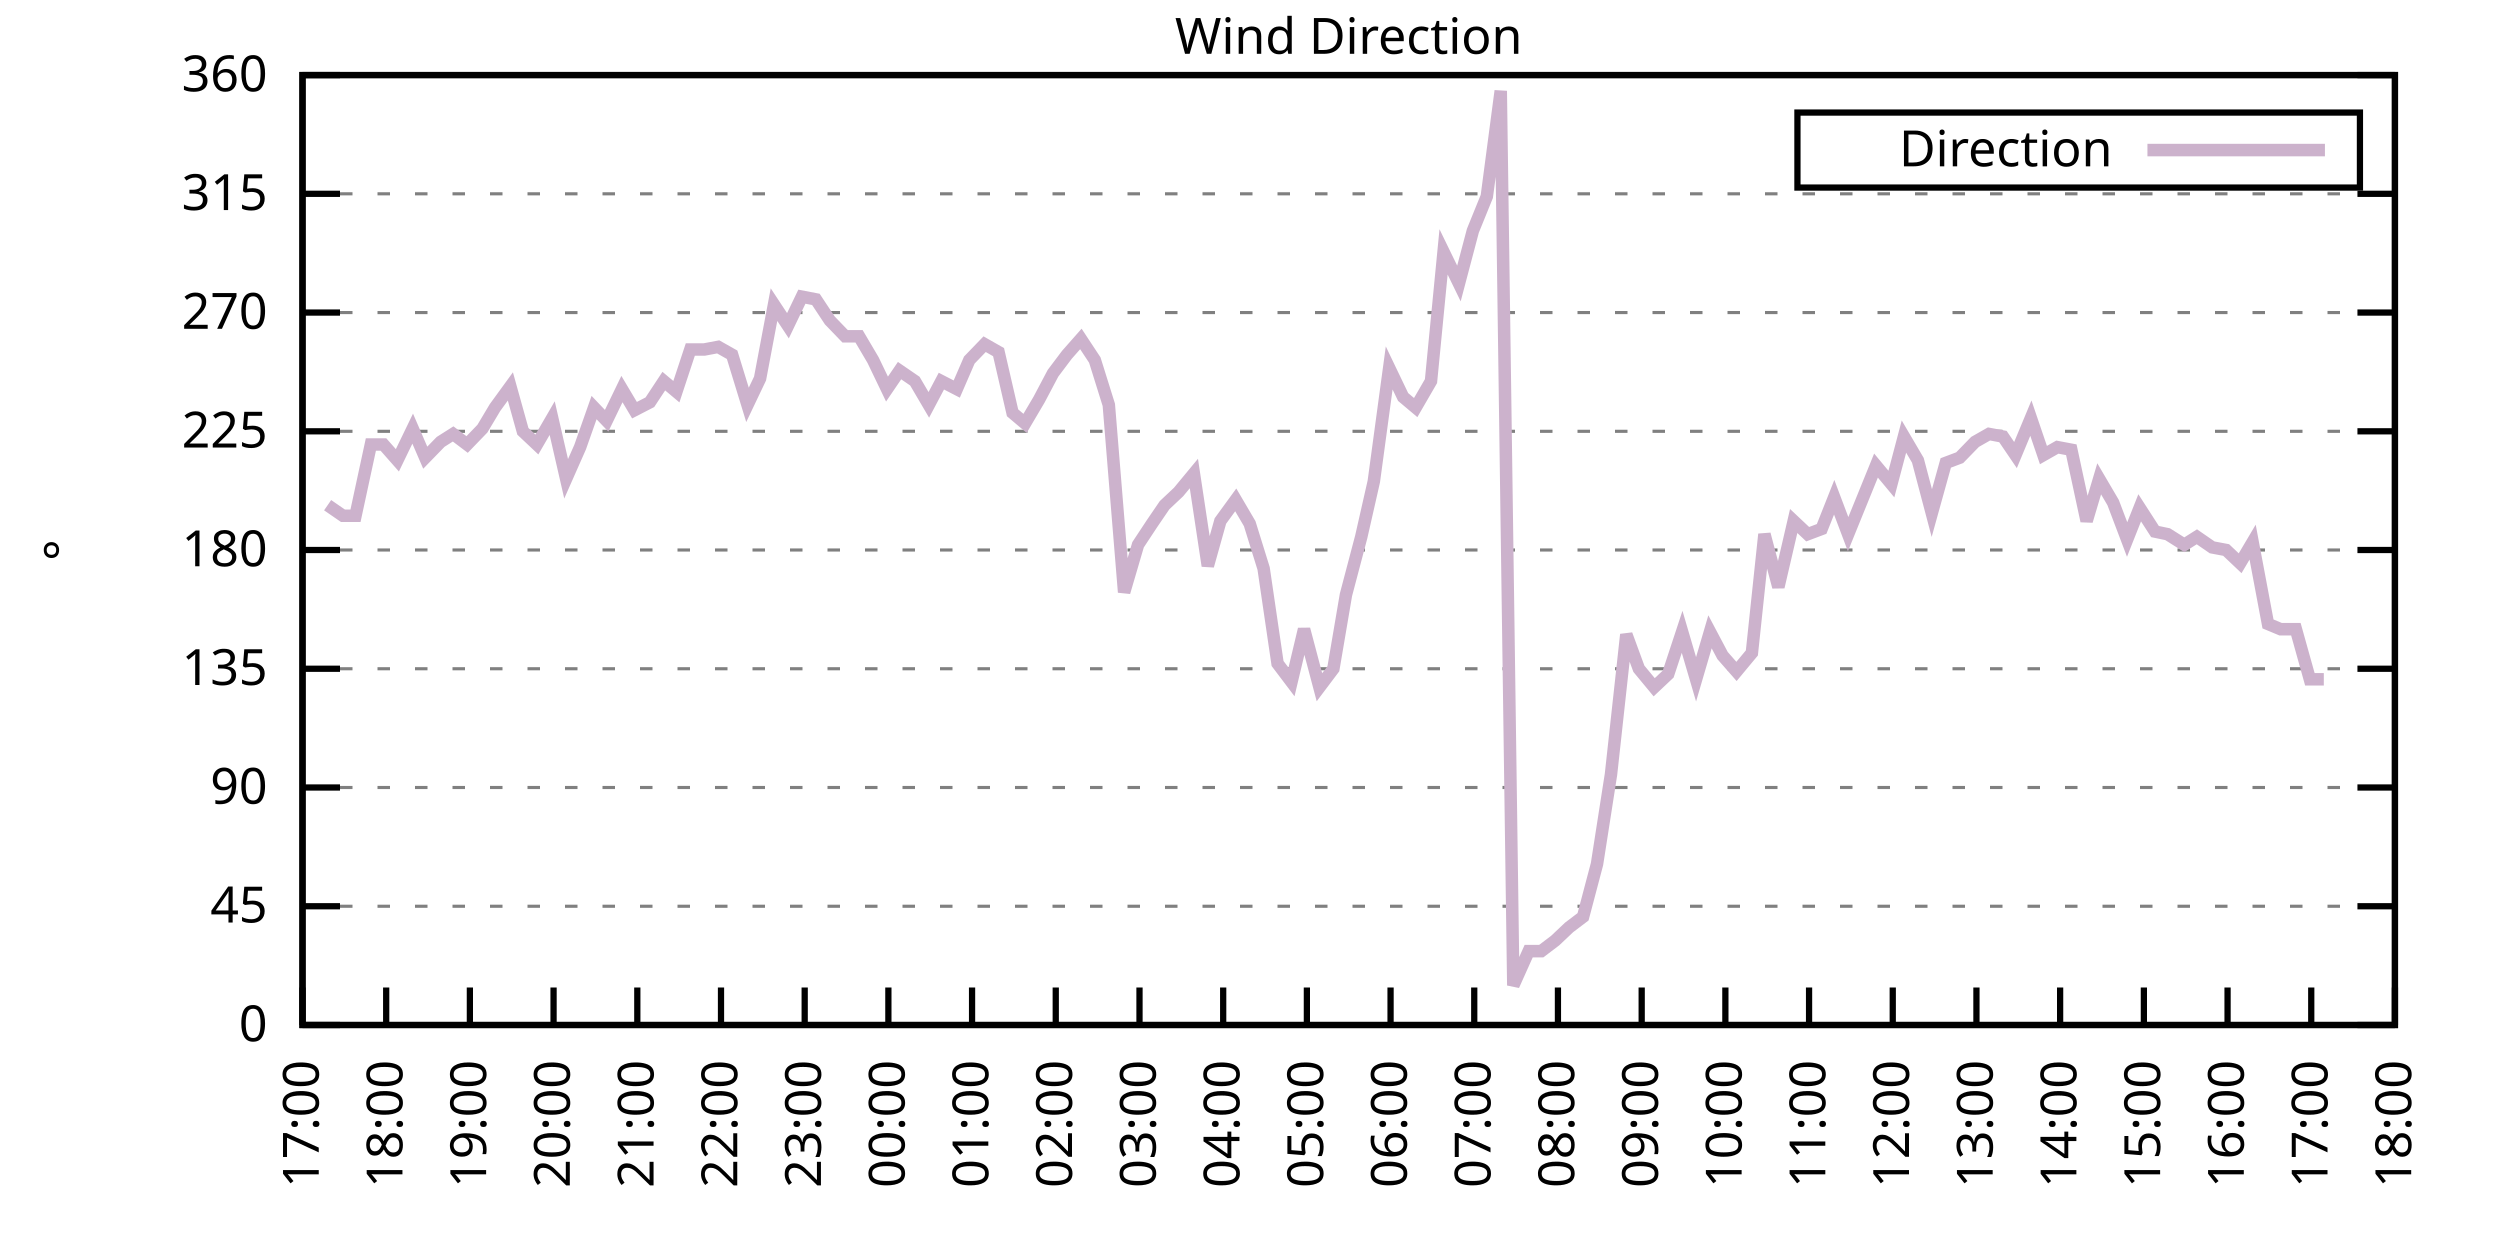
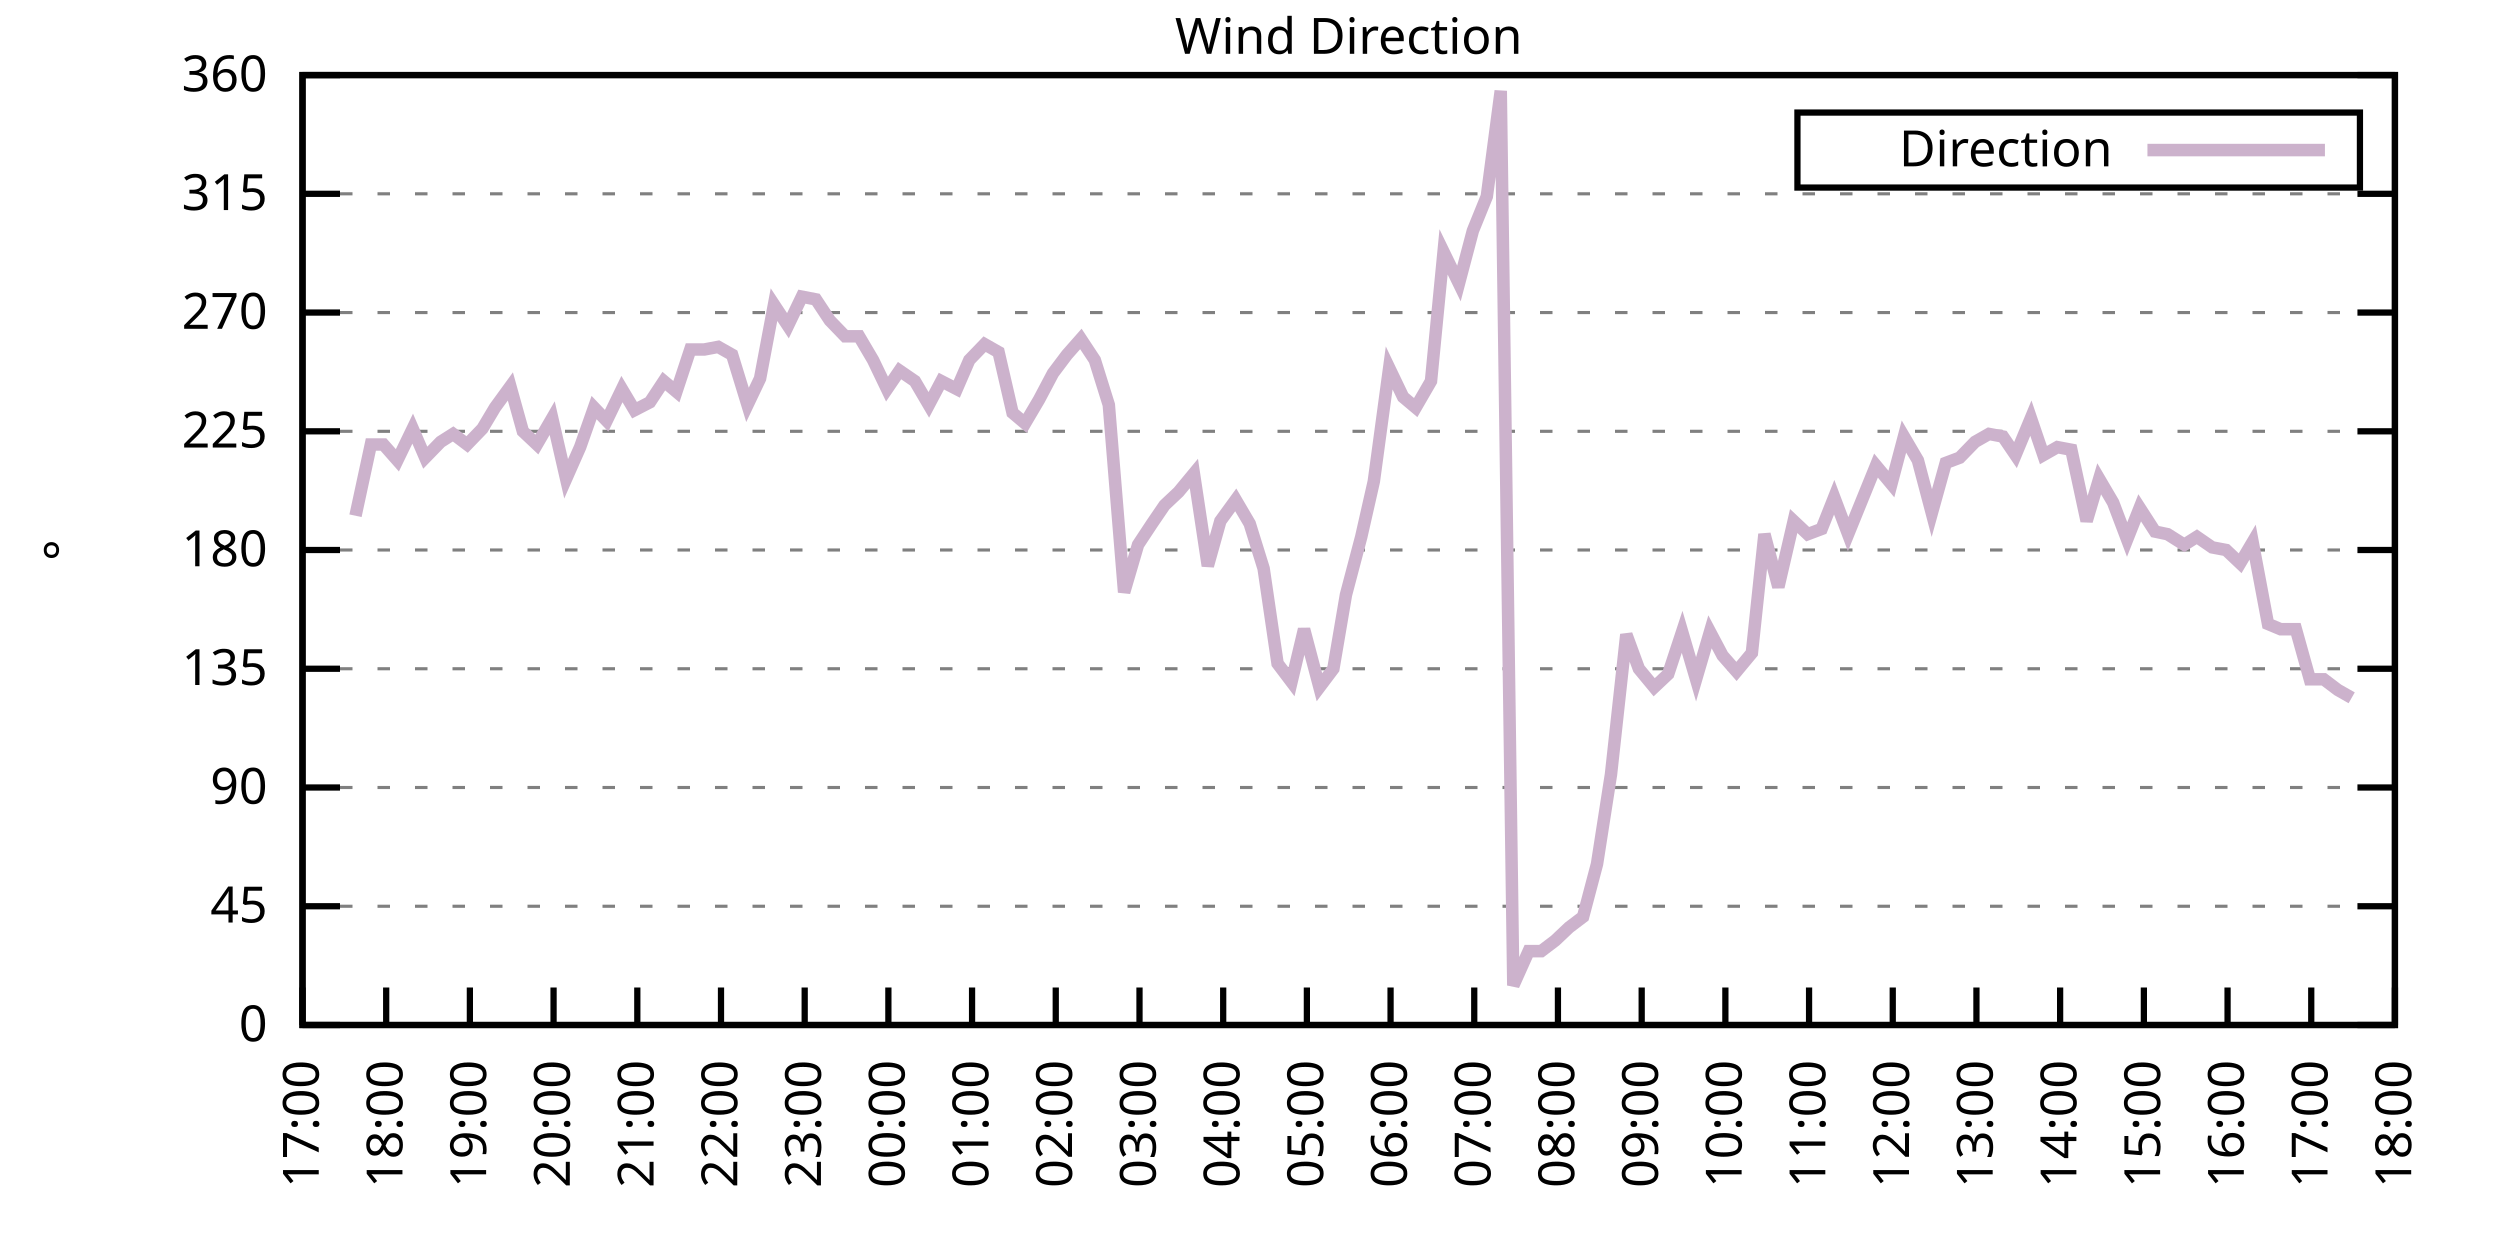
<svg xmlns="http://www.w3.org/2000/svg" xmlns:xlink="http://www.w3.org/1999/xlink" width="400" height="200" viewBox="0 0 400 200">
  <g id="gnuplot_canvas">
    <rect x="0" y="0" width="400" height="200" fill="none" />
    <defs>
      <circle id="gpDot" r="0.5" stroke-width="0.5" stroke="currentColor" />
      <path id="gpPt0" stroke-width="0.333" stroke="currentColor" d="M-1,0 h2 M0,-1 v2" />
      <path id="gpPt1" stroke-width="0.333" stroke="currentColor" d="M-1,-1 L1,1 M1,-1 L-1,1" />
      <path id="gpPt2" stroke-width="0.333" stroke="currentColor" d="M-1,0 L1,0 M0,-1 L0,1 M-1,-1 L1,1 M-1,1 L1,-1" />
      <rect id="gpPt3" stroke-width="0.333" stroke="currentColor" x="-1" y="-1" width="2" height="2" />
      <rect id="gpPt4" stroke-width="0.333" stroke="currentColor" fill="currentColor" x="-1" y="-1" width="2" height="2" />
      <circle id="gpPt5" stroke-width="0.333" stroke="currentColor" cx="0" cy="0" r="1" />
      <use xlink:href="#gpPt5" id="gpPt6" fill="currentColor" stroke="none" />
      <path id="gpPt7" stroke-width="0.333" stroke="currentColor" d="M0,-1.33 L-1.33,0.67 L1.33,0.67 z" />
      <use xlink:href="#gpPt7" id="gpPt8" fill="currentColor" stroke="none" />
      <use xlink:href="#gpPt7" id="gpPt9" stroke="currentColor" transform="rotate(180)" />
      <use xlink:href="#gpPt9" id="gpPt10" fill="currentColor" stroke="none" />
      <use xlink:href="#gpPt3" id="gpPt11" stroke="currentColor" transform="rotate(45)" />
      <use xlink:href="#gpPt11" id="gpPt12" fill="currentColor" stroke="none" />
      <path id="gpPt13" stroke-width="0.333" stroke="currentColor" d="M0,1.330 L1.265,0.411 L0.782,-1.067 L-0.782,-1.076 L-1.265,0.411 z" />
      <use xlink:href="#gpPt13" id="gpPt14" fill="currentColor" stroke="none" />
      <filter id="textbox" filterUnits="objectBoundingBox" x="0" y="0" height="1" width="1">
        <feFlood flood-color="white" flood-opacity="1" result="bgnd" />
        <feComposite in="SourceGraphic" in2="bgnd" operator="atop" />
      </filter>
      <filter id="greybox" filterUnits="objectBoundingBox" x="0" y="0" height="1" width="1">
        <feFlood flood-color="lightgrey" flood-opacity="1" result="grey" />
        <feComposite in="SourceGraphic" in2="grey" operator="atop" />
      </filter>
    </defs>
    <g fill="none" color="white" stroke="currentColor" stroke-width="1.00" stroke-linecap="butt" stroke-linejoin="miter">
</g>
    <g fill="none" color="black" stroke="currentColor" stroke-width="1.00" stroke-linecap="butt" stroke-linejoin="miter">
      <g stroke="none" shape-rendering="crispEdges">
        <polygon fill="rgb(255, 255, 255)" points="48.40,164.00 383.18,164.00 383.18,12.02 48.40,12.02 " />
      </g>
    </g>
    <g fill="none" color="black" stroke="currentColor" stroke-width="1.00" stroke-linecap="butt" stroke-linejoin="miter">
</g>
    <g fill="none" color="black" stroke="black" stroke-width="0.50" stroke-linecap="butt" stroke-linejoin="miter">
</g>
    <g fill="none" color="gray" stroke="currentColor" stroke-width="0.50" stroke-linecap="butt" stroke-linejoin="miter">
      <path stroke="gray" stroke-dasharray="2,4" class="gridline" d="M48.40,164.00 L383.19,164.00  " />
    </g>
    <g fill="none" color="gray" stroke="gray" stroke-width="1.00" stroke-linecap="butt" stroke-linejoin="miter">
</g>
    <g fill="none" color="black" stroke="currentColor" stroke-width="1.00" stroke-linecap="butt" stroke-linejoin="miter">
      <path stroke="black" d="M48.40,164.00 L54.40,164.00 M383.19,164.00 L377.19,164.00  " />
      <g transform="translate(42.80,166.60)" stroke="none" fill="black" font-family="Sans" font-size="8.00" text-anchor="end">
        <text>
          <tspan font-family="Sans"> 0</tspan>
        </text>
      </g>
    </g>
    <g fill="none" color="black" stroke="currentColor" stroke-width="1.00" stroke-linecap="butt" stroke-linejoin="miter">
</g>
    <g fill="none" color="black" stroke="black" stroke-width="0.50" stroke-linecap="butt" stroke-linejoin="miter">
</g>
    <g fill="none" color="gray" stroke="currentColor" stroke-width="0.50" stroke-linecap="butt" stroke-linejoin="miter">
      <path stroke="gray" stroke-dasharray="2,4" class="gridline" d="M48.40,145.00 L383.19,145.00  " />
    </g>
    <g fill="none" color="gray" stroke="gray" stroke-width="1.00" stroke-linecap="butt" stroke-linejoin="miter">
</g>
    <g fill="none" color="black" stroke="currentColor" stroke-width="1.00" stroke-linecap="butt" stroke-linejoin="miter">
      <path stroke="black" d="M48.40,145.00 L54.40,145.00 M383.19,145.00 L377.19,145.00  " />
      <g transform="translate(42.80,147.60)" stroke="none" fill="black" font-family="Sans" font-size="8.00" text-anchor="end">
        <text>
          <tspan font-family="Sans"> 45</tspan>
        </text>
      </g>
    </g>
    <g fill="none" color="black" stroke="currentColor" stroke-width="1.00" stroke-linecap="butt" stroke-linejoin="miter">
</g>
    <g fill="none" color="black" stroke="black" stroke-width="0.50" stroke-linecap="butt" stroke-linejoin="miter">
</g>
    <g fill="none" color="gray" stroke="currentColor" stroke-width="0.50" stroke-linecap="butt" stroke-linejoin="miter">
      <path stroke="gray" stroke-dasharray="2,4" class="gridline" d="M48.40,126.00 L383.19,126.00  " />
    </g>
    <g fill="none" color="gray" stroke="gray" stroke-width="1.00" stroke-linecap="butt" stroke-linejoin="miter">
</g>
    <g fill="none" color="black" stroke="currentColor" stroke-width="1.00" stroke-linecap="butt" stroke-linejoin="miter">
      <path stroke="black" d="M48.40,126.00 L54.40,126.00 M383.19,126.00 L377.19,126.00  " />
      <g transform="translate(42.80,128.60)" stroke="none" fill="black" font-family="Sans" font-size="8.00" text-anchor="end">
        <text>
          <tspan font-family="Sans"> 90</tspan>
        </text>
      </g>
    </g>
    <g fill="none" color="black" stroke="currentColor" stroke-width="1.00" stroke-linecap="butt" stroke-linejoin="miter">
</g>
    <g fill="none" color="black" stroke="black" stroke-width="0.50" stroke-linecap="butt" stroke-linejoin="miter">
</g>
    <g fill="none" color="gray" stroke="currentColor" stroke-width="0.50" stroke-linecap="butt" stroke-linejoin="miter">
      <path stroke="gray" stroke-dasharray="2,4" class="gridline" d="M48.40,107.00 L383.19,107.00  " />
    </g>
    <g fill="none" color="gray" stroke="gray" stroke-width="1.00" stroke-linecap="butt" stroke-linejoin="miter">
</g>
    <g fill="none" color="black" stroke="currentColor" stroke-width="1.00" stroke-linecap="butt" stroke-linejoin="miter">
      <path stroke="black" d="M48.40,107.00 L54.40,107.00 M383.19,107.00 L377.19,107.00  " />
      <g transform="translate(42.80,109.60)" stroke="none" fill="black" font-family="Sans" font-size="8.00" text-anchor="end">
        <text>
          <tspan font-family="Sans"> 135</tspan>
        </text>
      </g>
    </g>
    <g fill="none" color="black" stroke="currentColor" stroke-width="1.00" stroke-linecap="butt" stroke-linejoin="miter">
</g>
    <g fill="none" color="black" stroke="black" stroke-width="0.50" stroke-linecap="butt" stroke-linejoin="miter">
</g>
    <g fill="none" color="gray" stroke="currentColor" stroke-width="0.50" stroke-linecap="butt" stroke-linejoin="miter">
      <path stroke="gray" stroke-dasharray="2,4" class="gridline" d="M48.40,88.00 L383.19,88.00  " />
    </g>
    <g fill="none" color="gray" stroke="gray" stroke-width="1.00" stroke-linecap="butt" stroke-linejoin="miter">
</g>
    <g fill="none" color="black" stroke="currentColor" stroke-width="1.00" stroke-linecap="butt" stroke-linejoin="miter">
      <path stroke="black" d="M48.40,88.00 L54.40,88.00 M383.19,88.00 L377.19,88.00  " />
      <g transform="translate(42.80,90.60)" stroke="none" fill="black" font-family="Sans" font-size="8.00" text-anchor="end">
        <text>
          <tspan font-family="Sans"> 180</tspan>
        </text>
      </g>
    </g>
    <g fill="none" color="black" stroke="currentColor" stroke-width="1.00" stroke-linecap="butt" stroke-linejoin="miter">
</g>
    <g fill="none" color="black" stroke="black" stroke-width="0.50" stroke-linecap="butt" stroke-linejoin="miter">
</g>
    <g fill="none" color="gray" stroke="currentColor" stroke-width="0.50" stroke-linecap="butt" stroke-linejoin="miter">
      <path stroke="gray" stroke-dasharray="2,4" class="gridline" d="M48.40,69.01 L383.19,69.01  " />
    </g>
    <g fill="none" color="gray" stroke="gray" stroke-width="1.00" stroke-linecap="butt" stroke-linejoin="miter">
</g>
    <g fill="none" color="black" stroke="currentColor" stroke-width="1.00" stroke-linecap="butt" stroke-linejoin="miter">
      <path stroke="black" d="M48.40,69.01 L54.40,69.01 M383.19,69.01 L377.19,69.01  " />
      <g transform="translate(42.80,71.61)" stroke="none" fill="black" font-family="Sans" font-size="8.00" text-anchor="end">
        <text>
          <tspan font-family="Sans"> 225</tspan>
        </text>
      </g>
    </g>
    <g fill="none" color="black" stroke="currentColor" stroke-width="1.00" stroke-linecap="butt" stroke-linejoin="miter">
</g>
    <g fill="none" color="black" stroke="black" stroke-width="0.50" stroke-linecap="butt" stroke-linejoin="miter">
</g>
    <g fill="none" color="gray" stroke="currentColor" stroke-width="0.50" stroke-linecap="butt" stroke-linejoin="miter">
      <path stroke="gray" stroke-dasharray="2,4" class="gridline" d="M48.40,50.01 L383.19,50.01  " />
    </g>
    <g fill="none" color="gray" stroke="gray" stroke-width="1.00" stroke-linecap="butt" stroke-linejoin="miter">
</g>
    <g fill="none" color="black" stroke="currentColor" stroke-width="1.00" stroke-linecap="butt" stroke-linejoin="miter">
      <path stroke="black" d="M48.40,50.01 L54.40,50.01 M383.19,50.01 L377.19,50.01  " />
      <g transform="translate(42.80,52.61)" stroke="none" fill="black" font-family="Sans" font-size="8.00" text-anchor="end">
        <text>
          <tspan font-family="Sans"> 270</tspan>
        </text>
      </g>
    </g>
    <g fill="none" color="black" stroke="currentColor" stroke-width="1.00" stroke-linecap="butt" stroke-linejoin="miter">
</g>
    <g fill="none" color="black" stroke="black" stroke-width="0.50" stroke-linecap="butt" stroke-linejoin="miter">
</g>
    <g fill="none" color="gray" stroke="currentColor" stroke-width="0.50" stroke-linecap="butt" stroke-linejoin="miter">
      <path stroke="gray" stroke-dasharray="2,4" class="gridline" d="M48.40,31.01 L383.19,31.01  " />
    </g>
    <g fill="none" color="gray" stroke="gray" stroke-width="1.00" stroke-linecap="butt" stroke-linejoin="miter">
</g>
    <g fill="none" color="black" stroke="currentColor" stroke-width="1.00" stroke-linecap="butt" stroke-linejoin="miter">
      <path stroke="black" d="M48.40,31.01 L54.40,31.01 M383.19,31.01 L377.19,31.01  " />
      <g transform="translate(42.80,33.61)" stroke="none" fill="black" font-family="Sans" font-size="8.00" text-anchor="end">
        <text>
          <tspan font-family="Sans"> 315</tspan>
        </text>
      </g>
    </g>
    <g fill="none" color="black" stroke="currentColor" stroke-width="1.00" stroke-linecap="butt" stroke-linejoin="miter">
</g>
    <g fill="none" color="black" stroke="black" stroke-width="0.50" stroke-linecap="butt" stroke-linejoin="miter">
</g>
    <g fill="none" color="gray" stroke="currentColor" stroke-width="0.50" stroke-linecap="butt" stroke-linejoin="miter">
      <path stroke="gray" stroke-dasharray="2,4" class="gridline" d="M48.40,12.01 L383.19,12.01  " />
    </g>
    <g fill="none" color="gray" stroke="gray" stroke-width="1.00" stroke-linecap="butt" stroke-linejoin="miter">
</g>
    <g fill="none" color="black" stroke="currentColor" stroke-width="1.00" stroke-linecap="butt" stroke-linejoin="miter">
      <path stroke="black" d="M48.40,12.01 L54.40,12.01 M383.19,12.01 L377.19,12.01  " />
      <g transform="translate(42.80,14.61)" stroke="none" fill="black" font-family="Sans" font-size="8.00" text-anchor="end">
        <text>
          <tspan font-family="Sans"> 360</tspan>
        </text>
      </g>
    </g>
    <g fill="none" color="black" stroke="currentColor" stroke-width="1.00" stroke-linecap="butt" stroke-linejoin="miter">
      <path stroke="black" d="M48.40,164.00 L48.40,158.00  " />
      <g transform="translate(51.00,169.60) rotate(270.00)" stroke="none" fill="black" font-family="Sans" font-size="8.00" text-anchor="end">
        <text>
          <tspan font-family="Sans">17:00</tspan>
        </text>
      </g>
    </g>
    <g fill="none" color="black" stroke="currentColor" stroke-width="1.00" stroke-linecap="butt" stroke-linejoin="miter">
      <path stroke="black" d="M61.79,164.00 L61.79,158.00  " />
      <g transform="translate(64.39,169.60) rotate(270.00)" stroke="none" fill="black" font-family="Sans" font-size="8.00" text-anchor="end">
        <text>
          <tspan font-family="Sans">18:00</tspan>
        </text>
      </g>
    </g>
    <g fill="none" color="black" stroke="currentColor" stroke-width="1.00" stroke-linecap="butt" stroke-linejoin="miter">
      <path stroke="black" d="M75.18,164.00 L75.18,158.00  " />
      <g transform="translate(77.78,169.60) rotate(270.00)" stroke="none" fill="black" font-family="Sans" font-size="8.00" text-anchor="end">
        <text>
          <tspan font-family="Sans">19:00</tspan>
        </text>
      </g>
    </g>
    <g fill="none" color="black" stroke="currentColor" stroke-width="1.00" stroke-linecap="butt" stroke-linejoin="miter">
      <path stroke="black" d="M88.57,164.00 L88.57,158.00  " />
      <g transform="translate(91.17,169.60) rotate(270.00)" stroke="none" fill="black" font-family="Sans" font-size="8.00" text-anchor="end">
        <text>
          <tspan font-family="Sans">20:00</tspan>
        </text>
      </g>
    </g>
    <g fill="none" color="black" stroke="currentColor" stroke-width="1.00" stroke-linecap="butt" stroke-linejoin="miter">
      <path stroke="black" d="M101.97,164.00 L101.97,158.00  " />
      <g transform="translate(104.57,169.60) rotate(270.00)" stroke="none" fill="black" font-family="Sans" font-size="8.00" text-anchor="end">
        <text>
          <tspan font-family="Sans">21:00</tspan>
        </text>
      </g>
    </g>
    <g fill="none" color="black" stroke="currentColor" stroke-width="1.00" stroke-linecap="butt" stroke-linejoin="miter">
      <path stroke="black" d="M115.36,164.00 L115.36,158.00  " />
      <g transform="translate(117.96,169.60) rotate(270.00)" stroke="none" fill="black" font-family="Sans" font-size="8.00" text-anchor="end">
        <text>
          <tspan font-family="Sans">22:00</tspan>
        </text>
      </g>
    </g>
    <g fill="none" color="black" stroke="currentColor" stroke-width="1.00" stroke-linecap="butt" stroke-linejoin="miter">
      <path stroke="black" d="M128.75,164.00 L128.75,158.00  " />
      <g transform="translate(131.35,169.60) rotate(270.00)" stroke="none" fill="black" font-family="Sans" font-size="8.00" text-anchor="end">
        <text>
          <tspan font-family="Sans">23:00</tspan>
        </text>
      </g>
    </g>
    <g fill="none" color="black" stroke="currentColor" stroke-width="1.00" stroke-linecap="butt" stroke-linejoin="miter">
      <path stroke="black" d="M142.14,164.00 L142.14,158.00  " />
      <g transform="translate(144.74,169.60) rotate(270.00)" stroke="none" fill="black" font-family="Sans" font-size="8.00" text-anchor="end">
        <text>
          <tspan font-family="Sans">00:00</tspan>
        </text>
      </g>
    </g>
    <g fill="none" color="black" stroke="currentColor" stroke-width="1.00" stroke-linecap="butt" stroke-linejoin="miter">
      <path stroke="black" d="M155.53,164.00 L155.53,158.00  " />
      <g transform="translate(158.13,169.60) rotate(270.00)" stroke="none" fill="black" font-family="Sans" font-size="8.00" text-anchor="end">
        <text>
          <tspan font-family="Sans">01:00</tspan>
        </text>
      </g>
    </g>
    <g fill="none" color="black" stroke="currentColor" stroke-width="1.00" stroke-linecap="butt" stroke-linejoin="miter">
      <path stroke="black" d="M168.92,164.00 L168.92,158.00  " />
      <g transform="translate(171.52,169.60) rotate(270.00)" stroke="none" fill="black" font-family="Sans" font-size="8.00" text-anchor="end">
        <text>
          <tspan font-family="Sans">02:00</tspan>
        </text>
      </g>
    </g>
    <g fill="none" color="black" stroke="currentColor" stroke-width="1.00" stroke-linecap="butt" stroke-linejoin="miter">
      <path stroke="black" d="M182.32,164.00 L182.32,158.00  " />
      <g transform="translate(184.92,169.60) rotate(270.00)" stroke="none" fill="black" font-family="Sans" font-size="8.00" text-anchor="end">
        <text>
          <tspan font-family="Sans">03:00</tspan>
        </text>
      </g>
    </g>
    <g fill="none" color="black" stroke="currentColor" stroke-width="1.00" stroke-linecap="butt" stroke-linejoin="miter">
      <path stroke="black" d="M195.71,164.00 L195.71,158.00  " />
      <g transform="translate(198.31,169.60) rotate(270.00)" stroke="none" fill="black" font-family="Sans" font-size="8.00" text-anchor="end">
        <text>
          <tspan font-family="Sans">04:00</tspan>
        </text>
      </g>
    </g>
    <g fill="none" color="black" stroke="currentColor" stroke-width="1.00" stroke-linecap="butt" stroke-linejoin="miter">
      <path stroke="black" d="M209.10,164.00 L209.10,158.00  " />
      <g transform="translate(211.70,169.60) rotate(270.00)" stroke="none" fill="black" font-family="Sans" font-size="8.00" text-anchor="end">
        <text>
          <tspan font-family="Sans">05:00</tspan>
        </text>
      </g>
    </g>
    <g fill="none" color="black" stroke="currentColor" stroke-width="1.00" stroke-linecap="butt" stroke-linejoin="miter">
      <path stroke="black" d="M222.49,164.00 L222.49,158.00  " />
      <g transform="translate(225.09,169.60) rotate(270.00)" stroke="none" fill="black" font-family="Sans" font-size="8.00" text-anchor="end">
        <text>
          <tspan font-family="Sans">06:00</tspan>
        </text>
      </g>
    </g>
    <g fill="none" color="black" stroke="currentColor" stroke-width="1.00" stroke-linecap="butt" stroke-linejoin="miter">
      <path stroke="black" d="M235.88,164.00 L235.88,158.00  " />
      <g transform="translate(238.48,169.60) rotate(270.00)" stroke="none" fill="black" font-family="Sans" font-size="8.00" text-anchor="end">
        <text>
          <tspan font-family="Sans">07:00</tspan>
        </text>
      </g>
    </g>
    <g fill="none" color="black" stroke="currentColor" stroke-width="1.00" stroke-linecap="butt" stroke-linejoin="miter">
      <path stroke="black" d="M249.27,164.00 L249.27,158.00  " />
      <g transform="translate(251.87,169.60) rotate(270.00)" stroke="none" fill="black" font-family="Sans" font-size="8.00" text-anchor="end">
        <text>
          <tspan font-family="Sans">08:00</tspan>
        </text>
      </g>
    </g>
    <g fill="none" color="black" stroke="currentColor" stroke-width="1.00" stroke-linecap="butt" stroke-linejoin="miter">
      <path stroke="black" d="M262.67,164.00 L262.67,158.00  " />
      <g transform="translate(265.27,169.60) rotate(270.00)" stroke="none" fill="black" font-family="Sans" font-size="8.00" text-anchor="end">
        <text>
          <tspan font-family="Sans">09:00</tspan>
        </text>
      </g>
    </g>
    <g fill="none" color="black" stroke="currentColor" stroke-width="1.00" stroke-linecap="butt" stroke-linejoin="miter">
      <path stroke="black" d="M276.06,164.00 L276.06,158.00  " />
      <g transform="translate(278.66,169.60) rotate(270.00)" stroke="none" fill="black" font-family="Sans" font-size="8.00" text-anchor="end">
        <text>
          <tspan font-family="Sans">10:00</tspan>
        </text>
      </g>
    </g>
    <g fill="none" color="black" stroke="currentColor" stroke-width="1.00" stroke-linecap="butt" stroke-linejoin="miter">
      <path stroke="black" d="M289.45,164.00 L289.45,158.00  " />
      <g transform="translate(292.05,169.60) rotate(270.00)" stroke="none" fill="black" font-family="Sans" font-size="8.00" text-anchor="end">
        <text>
          <tspan font-family="Sans">11:00</tspan>
        </text>
      </g>
    </g>
    <g fill="none" color="black" stroke="currentColor" stroke-width="1.00" stroke-linecap="butt" stroke-linejoin="miter">
      <path stroke="black" d="M302.84,164.00 L302.84,158.00  " />
      <g transform="translate(305.44,169.60) rotate(270.00)" stroke="none" fill="black" font-family="Sans" font-size="8.00" text-anchor="end">
        <text>
          <tspan font-family="Sans">12:00</tspan>
        </text>
      </g>
    </g>
    <g fill="none" color="black" stroke="currentColor" stroke-width="1.00" stroke-linecap="butt" stroke-linejoin="miter">
      <path stroke="black" d="M316.23,164.00 L316.23,158.00  " />
      <g transform="translate(318.83,169.60) rotate(270.00)" stroke="none" fill="black" font-family="Sans" font-size="8.00" text-anchor="end">
        <text>
          <tspan font-family="Sans">13:00</tspan>
        </text>
      </g>
    </g>
    <g fill="none" color="black" stroke="currentColor" stroke-width="1.00" stroke-linecap="butt" stroke-linejoin="miter">
      <path stroke="black" d="M329.62,164.00 L329.62,158.00  " />
      <g transform="translate(332.22,169.60) rotate(270.00)" stroke="none" fill="black" font-family="Sans" font-size="8.00" text-anchor="end">
        <text>
          <tspan font-family="Sans">14:00</tspan>
        </text>
      </g>
    </g>
    <g fill="none" color="black" stroke="currentColor" stroke-width="1.00" stroke-linecap="butt" stroke-linejoin="miter">
      <path stroke="black" d="M343.02,164.00 L343.02,158.00  " />
      <g transform="translate(345.62,169.60) rotate(270.00)" stroke="none" fill="black" font-family="Sans" font-size="8.00" text-anchor="end">
        <text>
          <tspan font-family="Sans">15:00</tspan>
        </text>
      </g>
    </g>
    <g fill="none" color="black" stroke="currentColor" stroke-width="1.00" stroke-linecap="butt" stroke-linejoin="miter">
      <path stroke="black" d="M356.41,164.00 L356.41,158.00  " />
      <g transform="translate(359.01,169.60) rotate(270.00)" stroke="none" fill="black" font-family="Sans" font-size="8.00" text-anchor="end">
        <text>
          <tspan font-family="Sans">16:00</tspan>
        </text>
      </g>
    </g>
    <g fill="none" color="black" stroke="currentColor" stroke-width="1.00" stroke-linecap="butt" stroke-linejoin="miter">
      <path stroke="black" d="M369.80,164.00 L369.80,158.00  " />
      <g transform="translate(372.40,169.60) rotate(270.00)" stroke="none" fill="black" font-family="Sans" font-size="8.00" text-anchor="end">
        <text>
          <tspan font-family="Sans">17:00</tspan>
        </text>
      </g>
    </g>
    <g fill="none" color="black" stroke="currentColor" stroke-width="1.00" stroke-linecap="butt" stroke-linejoin="miter">
      <path stroke="black" d="M383.19,164.00 L383.19,158.00  " />
      <g transform="translate(385.79,169.60) rotate(270.00)" stroke="none" fill="black" font-family="Sans" font-size="8.00" text-anchor="end">
        <text>
          <tspan font-family="Sans">18:00</tspan>
        </text>
      </g>
    </g>
    <g fill="none" color="black" stroke="currentColor" stroke-width="1.00" stroke-linecap="butt" stroke-linejoin="miter">
</g>
    <g fill="none" color="black" stroke="currentColor" stroke-width="1.00" stroke-linecap="butt" stroke-linejoin="miter">
      <path stroke="black" d="M48.40,12.01 L48.40,164.00 L383.19,164.00 L383.19,12.01 L48.40,12.01 Z  " />
    </g>
    <g fill="none" color="black" stroke="currentColor" stroke-width="1.00" stroke-linecap="butt" stroke-linejoin="miter">
</g>
    <g fill="none" color="black" stroke="currentColor" stroke-width="1.00" stroke-linecap="butt" stroke-linejoin="miter">
      <path stroke="black" d="M287.59,30.01 L287.59,18.01 L377.59,18.01 L377.59,30.01 L287.59,30.01 Z  " />
    </g>
    <g id="Wind_direction_plot_1">
      <g fill="none" color="white" stroke="black" stroke-width="2.00" stroke-linecap="butt" stroke-linejoin="miter">
</g>
      <g fill="none" color="black" stroke="currentColor" stroke-width="2.00" stroke-linecap="butt" stroke-linejoin="miter">
        <g transform="translate(337.99,26.61)" stroke="none" fill="black" font-family="Sans" font-size="8.00" text-anchor="end">
          <text>
            <tspan font-family="Sans">Direction</tspan>
          </text>
        </g>
      </g>
      <g fill="none" color="black" stroke="currentColor" stroke-width="2.00" stroke-linecap="butt" stroke-linejoin="miter">
-         <path stroke="rgb(204, 178, 204)" d="M343.59,24.01 L371.99,24.01 M52.42,80.83 L54.87,82.52 L56.88,82.52 L59.34,71.12 L61.35,71.12 L63.58,73.65   L66.03,68.58 L68.04,73.23 L70.50,70.70 L72.50,69.43 L74.74,71.12 L77.19,68.58 L79.20,65.21 L81.66,61.83   L83.66,69.01 L85.90,71.12 L88.35,66.90 L90.58,76.61 L92.82,71.54 L95.05,65.21 L97.06,67.32 L99.51,62.25   L101.52,65.63 L103.98,64.36 L106.21,60.98 L108.22,62.67 L110.45,55.92 L112.68,55.92 L114.91,55.50 L117.14,56.76   L119.60,64.78 L121.61,60.56 L123.84,48.74 L126.07,52.12 L128.30,47.47 L130.54,47.90 L132.77,51.27 L135.22,53.81   L137.45,53.81 L139.69,57.61 L141.92,62.25 L143.93,59.30 L146.38,60.98 L148.61,64.78 L150.62,60.98 L153.08,62.25   L155.09,57.61 L157.54,55.07 L159.77,56.34 L162.01,66.05 L164.01,67.74 L166.25,63.94 L168.48,59.72 L170.71,56.76   L172.94,54.23 L175.17,57.61 L177.41,64.78 L179.86,94.76 L182.09,87.16 L184.32,83.78 L186.33,80.83 L188.57,78.72   L191.02,75.76 L193.25,90.54 L195.26,83.36 L197.72,79.98 L199.95,83.78 L202.18,90.96 L204.41,106.16 L206.64,109.11   L208.65,100.67 L211.11,109.96 L213.34,107.00 L215.35,95.18 L217.80,85.89 L219.81,77.03 L222.27,58.87 L224.50,63.52   L226.51,65.21 L228.96,60.98 L230.97,40.30 L233.43,45.36 L235.66,36.92 L237.89,31.43 L240.12,14.54 L242.13,157.67   L244.59,152.18 L246.60,152.18 L248.83,150.49 L251.06,148.38 L253.29,146.69 L255.52,138.25 L257.76,123.89 L260.21,101.52   L262.22,107.00 L264.67,109.96 L266.91,107.85 L269.14,101.09 L271.37,108.69 L273.60,101.09 L275.61,104.89 L277.84,107.43   L280.30,104.47 L282.31,85.47 L284.54,93.92 L286.99,83.36 L289.23,85.47 L291.46,84.63 L293.47,79.56 L295.70,85.47   L300.16,74.49 L302.62,77.45 L304.63,69.85 L306.86,73.65 L309.09,82.09 L311.32,74.07 L313.55,73.23 L316.01,70.70   L318.24,69.43 L320.47,69.85 L322.48,72.81 L324.94,66.90 L326.95,72.81 L329.18,71.54 L331.41,71.96 L333.86,83.36   L335.87,76.61 L338.10,80.41 L340.34,86.32 L342.35,81.25 L344.80,85.05 L346.81,85.47 L349.49,87.16 L351.50,85.89   L353.95,87.58 L356.18,88.00 L358.42,90.12 L360.42,86.74 L362.88,99.83 L364.89,100.67 L367.34,100.67 L369.58,108.69   L371.81,108.69  " />
+         <path stroke="rgb(204, 178, 204)" d="M343.59,24.01 L371.99,24.01 M56.88,82.52 L59.34,71.12 L61.35,71.12 L63.58,73.65 L66.03,68.58 L68.04,73.23   L70.50,70.70 L72.50,69.43 L74.74,71.12 L77.19,68.58 L79.20,65.21 L81.66,61.83 L83.66,69.01 L85.90,71.12   L88.35,66.90 L90.58,76.61 L92.82,71.54 L95.05,65.21 L97.06,67.32 L99.51,62.25 L101.52,65.63 L103.98,64.36   L106.21,60.98 L108.22,62.67 L110.45,55.92 L112.68,55.92 L114.91,55.50 L117.14,56.76 L119.60,64.78 L121.61,60.56   L123.84,48.74 L126.07,52.12 L128.30,47.47 L130.54,47.90 L132.77,51.27 L135.22,53.81 L137.45,53.81 L139.69,57.61   L141.92,62.25 L143.93,59.30 L146.38,60.98 L148.61,64.78 L150.62,60.98 L153.08,62.25 L155.09,57.61 L157.54,55.07   L159.77,56.34 L162.01,66.05 L164.01,67.74 L166.25,63.94 L168.48,59.72 L170.71,56.76 L172.94,54.23 L175.17,57.61   L177.41,64.78 L179.86,94.76 L182.09,87.16 L184.32,83.78 L186.33,80.83 L188.57,78.72 L191.02,75.76 L193.25,90.54   L195.26,83.36 L197.72,79.98 L199.95,83.78 L202.18,90.96 L204.41,106.16 L206.64,109.11 L208.65,100.67 L211.11,109.96   L213.34,107.00 L215.35,95.18 L217.80,85.89 L219.81,77.03 L222.27,58.87 L224.50,63.52 L226.51,65.21 L228.96,60.98   L230.97,40.30 L233.43,45.36 L235.66,36.92 L237.89,31.43 L240.12,14.54 L242.13,157.67 L244.59,152.18 L246.60,152.18   L248.83,150.49 L251.06,148.38 L253.29,146.69 L255.52,138.25 L257.76,123.89 L260.21,101.52 L262.22,107.00 L264.67,109.96   L266.91,107.85 L269.14,101.09 L271.37,108.69 L273.60,101.09 L275.61,104.89 L277.84,107.43 L280.30,104.47 L282.31,85.47   L284.54,93.92 L286.99,83.36 L289.23,85.47 L291.46,84.63 L293.47,79.56 L295.70,85.47 L300.16,74.49 L302.62,77.45   L304.63,69.85 L306.86,73.65 L309.09,82.09 L311.32,74.07 L313.55,73.23 L316.01,70.70 L318.24,69.43 L320.47,69.85   L322.48,72.81 L324.94,66.90 L326.95,72.81 L329.18,71.54 L331.41,71.96 L333.86,83.36 L335.87,76.61 L338.10,80.41   L340.34,86.32 L342.35,81.25 L344.80,85.05 L346.81,85.47 L349.49,87.16 L351.50,85.89 L353.95,87.58 L356.18,88.00   L358.42,90.12 L360.42,86.74 L362.88,99.83 L364.89,100.67 L367.34,100.67 L369.58,108.69 L371.81,108.69 L374.04,110.38   L376.27,111.65  " />
      </g>
    </g>
    <g fill="none" color="black" stroke="currentColor" stroke-width="2.00" stroke-linecap="butt" stroke-linejoin="miter">
</g>
    <g fill="none" color="black" stroke="black" stroke-width="1.00" stroke-linecap="butt" stroke-linejoin="miter">
</g>
    <g fill="none" color="black" stroke="currentColor" stroke-width="1.00" stroke-linecap="butt" stroke-linejoin="miter">
      <path stroke="black" d="M48.40,12.01 L48.40,164.00 L383.19,164.00 L383.19,12.01 L48.40,12.01 Z  " />
      <g transform="translate(12.80,88.01) rotate(270.00)" stroke="none" fill="black" font-family="Sans" font-size="8.00" text-anchor="middle">
        <text>
          <tspan font-family="Sans">°</tspan>
        </text>
      </g>
    </g>
    <g fill="none" color="black" stroke="currentColor" stroke-width="1.00" stroke-linecap="butt" stroke-linejoin="miter">
</g>
    <g fill="none" color="black" stroke="currentColor" stroke-width="1.00" stroke-linecap="butt" stroke-linejoin="miter">
      <g transform="translate(215.79,8.61)" stroke="none" fill="black" font-family="Sans" font-size="8.00" text-anchor="middle">
        <text>
          <tspan font-family="Sans">Wind Direction</tspan>
        </text>
      </g>
    </g>
    <g fill="none" color="black" stroke="currentColor" stroke-width="1.00" stroke-linecap="butt" stroke-linejoin="miter">
</g>
  </g>
</svg>
